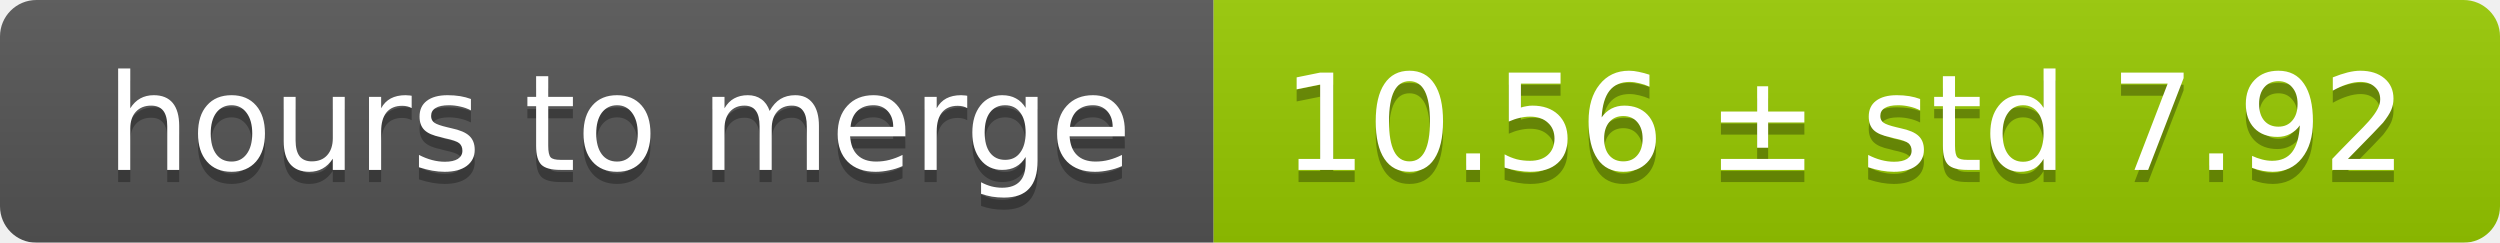
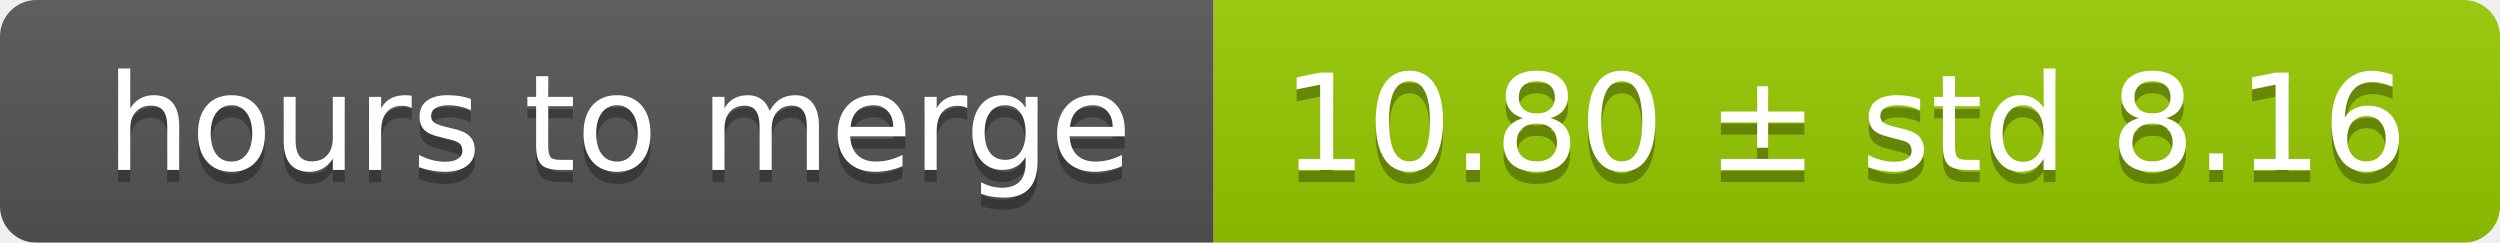
<svg xmlns="http://www.w3.org/2000/svg" width="206" height="20">
  <linearGradient id="smooth" x2="0" y2="100%">
    <stop offset="0" stop-color="#bbb" stop-opacity=".1" />
    <stop offset="1" stop-opacity=".1" />
  </linearGradient>
  <mask id="round">
    <rect width="206" height="20" rx="3" fill="#fff" />
  </mask>
  <g mask="url(#round)">
    <rect width="100" height="20" fill="#555" />
    <rect x="100" width="106" height="20" fill="#97ca00" />
    <rect width="206" height="20" fill="url(#smooth)" />
  </g>
  <g fill="#fff" text-anchor="middle" font-family="DejaVu Sans,Verdana,Geneva,sans-serif" font-size="11">
    <text x="51" y="15" fill="#010101" fill-opacity=".3">hours to merge</text>
    <text x="51" y="14">hours to merge</text>
-     <text x="152" y="15" fill="#010101" fill-opacity=".3">10.56 ± std 7.92</text>
-     <text x="152" y="14">10.56 ± std 7.92</text>
+     <text x="152" y="15" fill="#010101" fill-opacity=".3">10.80 ± std 8.16</text>
+     <text x="152" y="14">10.80 ± std 8.16</text>
  </g>
</svg>
